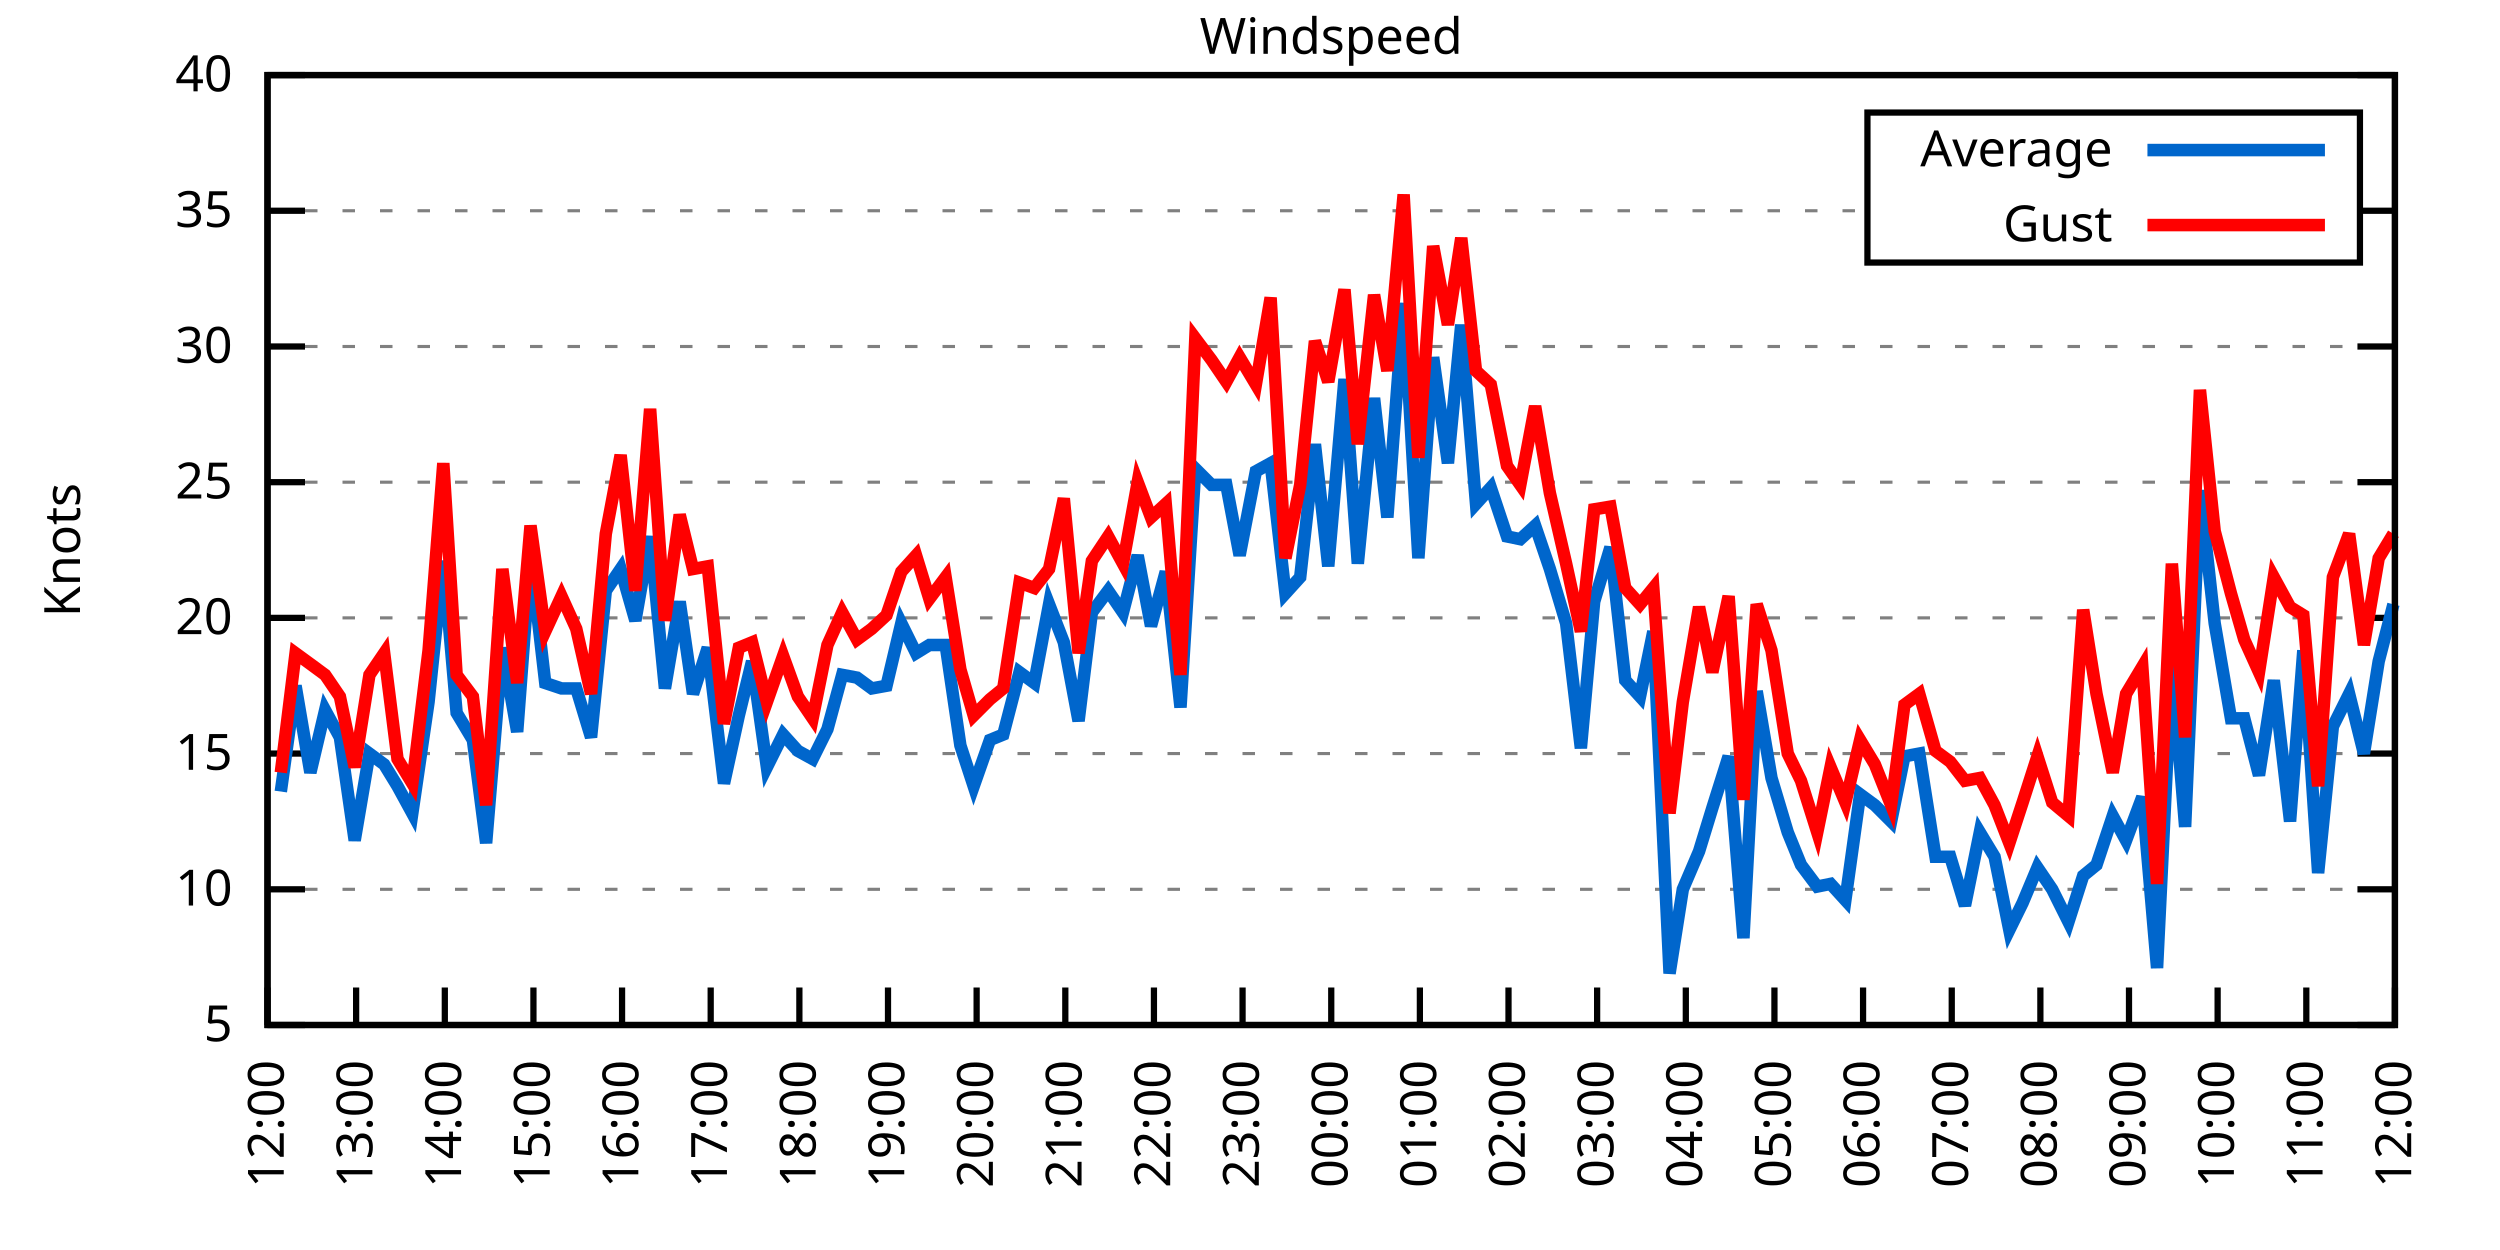
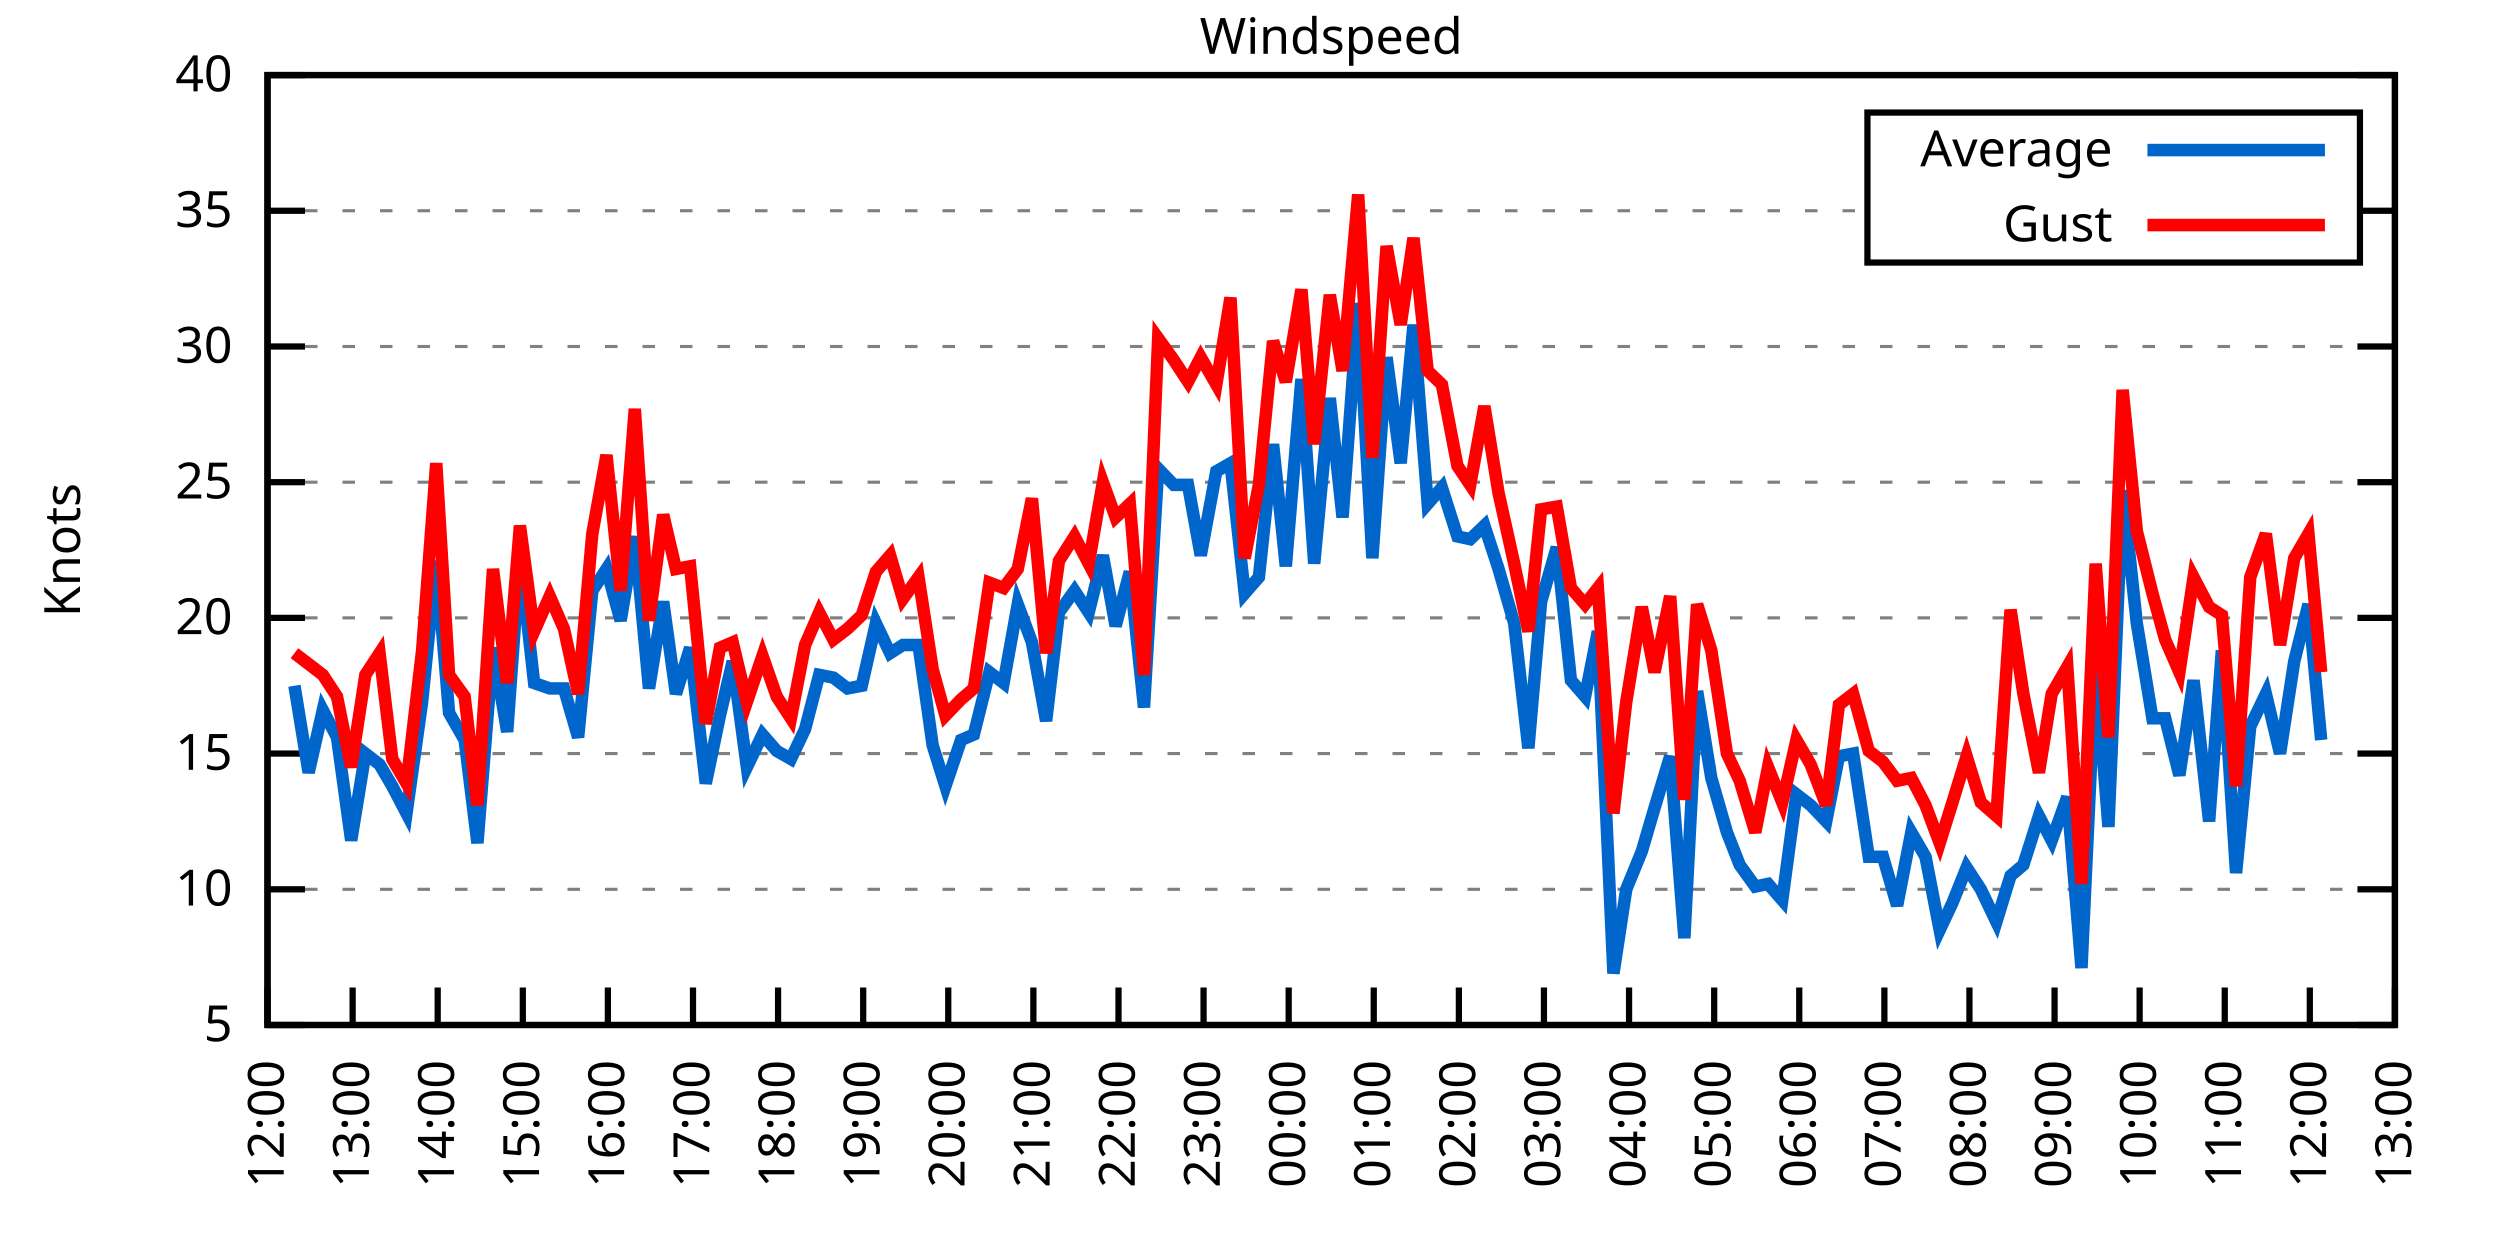
<svg xmlns="http://www.w3.org/2000/svg" xmlns:xlink="http://www.w3.org/1999/xlink" width="400" height="200" viewBox="0 0 400 200">
  <g id="gnuplot_canvas">
    <rect x="0" y="0" width="400" height="200" fill="none" />
    <defs>
      <circle id="gpDot" r="0.5" stroke-width="0.5" stroke="currentColor" />
      <path id="gpPt0" stroke-width="0.333" stroke="currentColor" d="M-1,0 h2 M0,-1 v2" />
      <path id="gpPt1" stroke-width="0.333" stroke="currentColor" d="M-1,-1 L1,1 M1,-1 L-1,1" />
      <path id="gpPt2" stroke-width="0.333" stroke="currentColor" d="M-1,0 L1,0 M0,-1 L0,1 M-1,-1 L1,1 M-1,1 L1,-1" />
      <rect id="gpPt3" stroke-width="0.333" stroke="currentColor" x="-1" y="-1" width="2" height="2" />
      <rect id="gpPt4" stroke-width="0.333" stroke="currentColor" fill="currentColor" x="-1" y="-1" width="2" height="2" />
      <circle id="gpPt5" stroke-width="0.333" stroke="currentColor" cx="0" cy="0" r="1" />
      <use xlink:href="#gpPt5" id="gpPt6" fill="currentColor" stroke="none" />
      <path id="gpPt7" stroke-width="0.333" stroke="currentColor" d="M0,-1.33 L-1.33,0.67 L1.33,0.67 z" />
      <use xlink:href="#gpPt7" id="gpPt8" fill="currentColor" stroke="none" />
      <use xlink:href="#gpPt7" id="gpPt9" stroke="currentColor" transform="rotate(180)" />
      <use xlink:href="#gpPt9" id="gpPt10" fill="currentColor" stroke="none" />
      <use xlink:href="#gpPt3" id="gpPt11" stroke="currentColor" transform="rotate(45)" />
      <use xlink:href="#gpPt11" id="gpPt12" fill="currentColor" stroke="none" />
      <path id="gpPt13" stroke-width="0.333" stroke="currentColor" d="M0,1.330 L1.265,0.411 L0.782,-1.067 L-0.782,-1.076 L-1.265,0.411 z" />
      <use xlink:href="#gpPt13" id="gpPt14" fill="currentColor" stroke="none" />
      <filter id="textbox" filterUnits="objectBoundingBox" x="0" y="0" height="1" width="1">
        <feFlood flood-color="white" flood-opacity="1" result="bgnd" />
        <feComposite in="SourceGraphic" in2="bgnd" operator="atop" />
      </filter>
      <filter id="greybox" filterUnits="objectBoundingBox" x="0" y="0" height="1" width="1">
        <feFlood flood-color="lightgrey" flood-opacity="1" result="grey" />
        <feComposite in="SourceGraphic" in2="grey" operator="atop" />
      </filter>
    </defs>
    <g fill="none" color="white" stroke="currentColor" stroke-width="1.00" stroke-linecap="butt" stroke-linejoin="miter">
</g>
    <g fill="none" color="black" stroke="currentColor" stroke-width="1.00" stroke-linecap="butt" stroke-linejoin="miter">
      <g stroke="none" shape-rendering="crispEdges">
        <polygon fill="rgb(255, 255, 255)" points="42.80,164.00 383.18,164.00 383.18,12.02 42.80,12.02 " />
      </g>
    </g>
    <g fill="none" color="black" stroke="currentColor" stroke-width="1.00" stroke-linecap="butt" stroke-linejoin="miter">
</g>
    <g fill="none" color="black" stroke="black" stroke-width="0.50" stroke-linecap="butt" stroke-linejoin="miter">
</g>
    <g fill="none" color="gray" stroke="currentColor" stroke-width="0.50" stroke-linecap="butt" stroke-linejoin="miter">
      <path stroke="gray" stroke-dasharray="2,4" class="gridline" d="M42.80,164.00 L383.19,164.00  " />
    </g>
    <g fill="none" color="gray" stroke="gray" stroke-width="1.00" stroke-linecap="butt" stroke-linejoin="miter">
</g>
    <g fill="none" color="black" stroke="currentColor" stroke-width="1.00" stroke-linecap="butt" stroke-linejoin="miter">
      <path stroke="black" d="M42.80,164.00 L48.80,164.00 M383.19,164.00 L377.19,164.00  " />
      <g transform="translate(37.20,166.60)" stroke="none" fill="black" font-family="Sans" font-size="8.00" text-anchor="end">
        <text>
          <tspan font-family="Sans"> 5</tspan>
        </text>
      </g>
    </g>
    <g fill="none" color="black" stroke="currentColor" stroke-width="1.00" stroke-linecap="butt" stroke-linejoin="miter">
</g>
    <g fill="none" color="black" stroke="black" stroke-width="0.50" stroke-linecap="butt" stroke-linejoin="miter">
</g>
    <g fill="none" color="gray" stroke="currentColor" stroke-width="0.50" stroke-linecap="butt" stroke-linejoin="miter">
      <path stroke="gray" stroke-dasharray="2,4" class="gridline" d="M42.80,142.29 L383.19,142.29  " />
    </g>
    <g fill="none" color="gray" stroke="gray" stroke-width="1.00" stroke-linecap="butt" stroke-linejoin="miter">
</g>
    <g fill="none" color="black" stroke="currentColor" stroke-width="1.00" stroke-linecap="butt" stroke-linejoin="miter">
      <path stroke="black" d="M42.80,142.29 L48.80,142.29 M383.19,142.29 L377.19,142.29  " />
      <g transform="translate(37.20,144.89)" stroke="none" fill="black" font-family="Sans" font-size="8.00" text-anchor="end">
        <text>
          <tspan font-family="Sans"> 10</tspan>
        </text>
      </g>
    </g>
    <g fill="none" color="black" stroke="currentColor" stroke-width="1.00" stroke-linecap="butt" stroke-linejoin="miter">
</g>
    <g fill="none" color="black" stroke="black" stroke-width="0.50" stroke-linecap="butt" stroke-linejoin="miter">
</g>
    <g fill="none" color="gray" stroke="currentColor" stroke-width="0.50" stroke-linecap="butt" stroke-linejoin="miter">
      <path stroke="gray" stroke-dasharray="2,4" class="gridline" d="M42.80,120.57 L383.19,120.57  " />
    </g>
    <g fill="none" color="gray" stroke="gray" stroke-width="1.00" stroke-linecap="butt" stroke-linejoin="miter">
</g>
    <g fill="none" color="black" stroke="currentColor" stroke-width="1.00" stroke-linecap="butt" stroke-linejoin="miter">
      <path stroke="black" d="M42.80,120.57 L48.80,120.57 M383.19,120.57 L377.19,120.57  " />
      <g transform="translate(37.20,123.17)" stroke="none" fill="black" font-family="Sans" font-size="8.00" text-anchor="end">
        <text>
          <tspan font-family="Sans"> 15</tspan>
        </text>
      </g>
    </g>
    <g fill="none" color="black" stroke="currentColor" stroke-width="1.00" stroke-linecap="butt" stroke-linejoin="miter">
</g>
    <g fill="none" color="black" stroke="black" stroke-width="0.50" stroke-linecap="butt" stroke-linejoin="miter">
</g>
    <g fill="none" color="gray" stroke="currentColor" stroke-width="0.50" stroke-linecap="butt" stroke-linejoin="miter">
      <path stroke="gray" stroke-dasharray="2,4" class="gridline" d="M42.80,98.86 L383.19,98.86  " />
    </g>
    <g fill="none" color="gray" stroke="gray" stroke-width="1.00" stroke-linecap="butt" stroke-linejoin="miter">
</g>
    <g fill="none" color="black" stroke="currentColor" stroke-width="1.00" stroke-linecap="butt" stroke-linejoin="miter">
      <path stroke="black" d="M42.80,98.86 L48.80,98.86 M383.19,98.86 L377.19,98.86  " />
      <g transform="translate(37.20,101.46)" stroke="none" fill="black" font-family="Sans" font-size="8.00" text-anchor="end">
        <text>
          <tspan font-family="Sans"> 20</tspan>
        </text>
      </g>
    </g>
    <g fill="none" color="black" stroke="currentColor" stroke-width="1.00" stroke-linecap="butt" stroke-linejoin="miter">
</g>
    <g fill="none" color="black" stroke="black" stroke-width="0.50" stroke-linecap="butt" stroke-linejoin="miter">
</g>
    <g fill="none" color="gray" stroke="currentColor" stroke-width="0.50" stroke-linecap="butt" stroke-linejoin="miter">
      <path stroke="gray" stroke-dasharray="2,4" class="gridline" d="M42.80,77.15 L383.19,77.15  " />
    </g>
    <g fill="none" color="gray" stroke="gray" stroke-width="1.00" stroke-linecap="butt" stroke-linejoin="miter">
</g>
    <g fill="none" color="black" stroke="currentColor" stroke-width="1.00" stroke-linecap="butt" stroke-linejoin="miter">
      <path stroke="black" d="M42.80,77.15 L48.80,77.15 M383.19,77.15 L377.19,77.15  " />
      <g transform="translate(37.20,79.75)" stroke="none" fill="black" font-family="Sans" font-size="8.00" text-anchor="end">
        <text>
          <tspan font-family="Sans"> 25</tspan>
        </text>
      </g>
    </g>
    <g fill="none" color="black" stroke="currentColor" stroke-width="1.00" stroke-linecap="butt" stroke-linejoin="miter">
</g>
    <g fill="none" color="black" stroke="black" stroke-width="0.50" stroke-linecap="butt" stroke-linejoin="miter">
</g>
    <g fill="none" color="gray" stroke="currentColor" stroke-width="0.50" stroke-linecap="butt" stroke-linejoin="miter">
      <path stroke="gray" stroke-dasharray="2,4" class="gridline" d="M42.80,55.44 L383.19,55.44  " />
    </g>
    <g fill="none" color="gray" stroke="gray" stroke-width="1.00" stroke-linecap="butt" stroke-linejoin="miter">
</g>
    <g fill="none" color="black" stroke="currentColor" stroke-width="1.00" stroke-linecap="butt" stroke-linejoin="miter">
      <path stroke="black" d="M42.80,55.44 L48.80,55.44 M383.19,55.44 L377.19,55.44  " />
      <g transform="translate(37.20,58.04)" stroke="none" fill="black" font-family="Sans" font-size="8.00" text-anchor="end">
        <text>
          <tspan font-family="Sans"> 30</tspan>
        </text>
      </g>
    </g>
    <g fill="none" color="black" stroke="currentColor" stroke-width="1.00" stroke-linecap="butt" stroke-linejoin="miter">
</g>
    <g fill="none" color="black" stroke="black" stroke-width="0.50" stroke-linecap="butt" stroke-linejoin="miter">
</g>
    <g fill="none" color="gray" stroke="currentColor" stroke-width="0.50" stroke-linecap="butt" stroke-linejoin="miter">
      <path stroke="gray" stroke-dasharray="2,4" class="gridline" d="M42.80,33.72 L298.79,33.72 M377.59,33.72 L383.19,33.72  " />
    </g>
    <g fill="none" color="gray" stroke="gray" stroke-width="1.00" stroke-linecap="butt" stroke-linejoin="miter">
</g>
    <g fill="none" color="black" stroke="currentColor" stroke-width="1.00" stroke-linecap="butt" stroke-linejoin="miter">
      <path stroke="black" d="M42.80,33.72 L48.80,33.72 M383.19,33.72 L377.19,33.72  " />
      <g transform="translate(37.20,36.32)" stroke="none" fill="black" font-family="Sans" font-size="8.00" text-anchor="end">
        <text>
          <tspan font-family="Sans"> 35</tspan>
        </text>
      </g>
    </g>
    <g fill="none" color="black" stroke="currentColor" stroke-width="1.00" stroke-linecap="butt" stroke-linejoin="miter">
</g>
    <g fill="none" color="black" stroke="black" stroke-width="0.50" stroke-linecap="butt" stroke-linejoin="miter">
</g>
    <g fill="none" color="gray" stroke="currentColor" stroke-width="0.50" stroke-linecap="butt" stroke-linejoin="miter">
      <path stroke="gray" stroke-dasharray="2,4" class="gridline" d="M42.80,12.01 L383.19,12.01  " />
    </g>
    <g fill="none" color="gray" stroke="gray" stroke-width="1.00" stroke-linecap="butt" stroke-linejoin="miter">
</g>
    <g fill="none" color="black" stroke="currentColor" stroke-width="1.00" stroke-linecap="butt" stroke-linejoin="miter">
      <path stroke="black" d="M42.80,12.01 L48.80,12.01 M383.19,12.01 L377.19,12.01  " />
      <g transform="translate(37.20,14.61)" stroke="none" fill="black" font-family="Sans" font-size="8.00" text-anchor="end">
        <text>
          <tspan font-family="Sans"> 40</tspan>
        </text>
      </g>
    </g>
    <g fill="none" color="black" stroke="currentColor" stroke-width="1.00" stroke-linecap="butt" stroke-linejoin="miter">
      <path stroke="black" d="M42.80,164.00 L42.80,158.00  " />
      <g transform="translate(45.40,169.60) rotate(270.00)" stroke="none" fill="black" font-family="Sans" font-size="8.00" text-anchor="end">
        <text>
          <tspan font-family="Sans">12:00</tspan>
        </text>
      </g>
    </g>
    <g fill="none" color="black" stroke="currentColor" stroke-width="1.00" stroke-linecap="butt" stroke-linejoin="miter">
-       <path stroke="black" d="M56.98,164.00 L56.98,158.00  " />
-       <g transform="translate(59.58,169.60) rotate(270.00)" stroke="none" fill="black" font-family="Sans" font-size="8.00" text-anchor="end">
+       <path stroke="black" d="M56.42,164.00 L56.42,158.00  " />
+       <g transform="translate(59.02,169.60) rotate(270.00)" stroke="none" fill="black" font-family="Sans" font-size="8.00" text-anchor="end">
        <text>
          <tspan font-family="Sans">13:00</tspan>
        </text>
      </g>
    </g>
    <g fill="none" color="black" stroke="currentColor" stroke-width="1.00" stroke-linecap="butt" stroke-linejoin="miter">
-       <path stroke="black" d="M71.17,164.00 L71.17,158.00  " />
-       <g transform="translate(73.77,169.60) rotate(270.00)" stroke="none" fill="black" font-family="Sans" font-size="8.00" text-anchor="end">
+       <path stroke="black" d="M70.03,164.00 L70.03,158.00  " />
+       <g transform="translate(72.63,169.60) rotate(270.00)" stroke="none" fill="black" font-family="Sans" font-size="8.00" text-anchor="end">
        <text>
          <tspan font-family="Sans">14:00</tspan>
        </text>
      </g>
    </g>
    <g fill="none" color="black" stroke="currentColor" stroke-width="1.00" stroke-linecap="butt" stroke-linejoin="miter">
-       <path stroke="black" d="M85.35,164.00 L85.35,158.00  " />
-       <g transform="translate(87.95,169.60) rotate(270.00)" stroke="none" fill="black" font-family="Sans" font-size="8.00" text-anchor="end">
+       <path stroke="black" d="M83.65,164.00 L83.65,158.00  " />
+       <g transform="translate(86.25,169.60) rotate(270.00)" stroke="none" fill="black" font-family="Sans" font-size="8.00" text-anchor="end">
        <text>
          <tspan font-family="Sans">15:00</tspan>
        </text>
      </g>
    </g>
    <g fill="none" color="black" stroke="currentColor" stroke-width="1.00" stroke-linecap="butt" stroke-linejoin="miter">
-       <path stroke="black" d="M99.53,164.00 L99.53,158.00  " />
-       <g transform="translate(102.13,169.60) rotate(270.00)" stroke="none" fill="black" font-family="Sans" font-size="8.00" text-anchor="end">
+       <path stroke="black" d="M97.26,164.00 L97.26,158.00  " />
+       <g transform="translate(99.86,169.60) rotate(270.00)" stroke="none" fill="black" font-family="Sans" font-size="8.00" text-anchor="end">
        <text>
          <tspan font-family="Sans">16:00</tspan>
        </text>
      </g>
    </g>
    <g fill="none" color="black" stroke="currentColor" stroke-width="1.00" stroke-linecap="butt" stroke-linejoin="miter">
-       <path stroke="black" d="M113.71,164.00 L113.71,158.00  " />
-       <g transform="translate(116.31,169.60) rotate(270.00)" stroke="none" fill="black" font-family="Sans" font-size="8.00" text-anchor="end">
+       <path stroke="black" d="M110.88,164.00 L110.88,158.00  " />
+       <g transform="translate(113.48,169.60) rotate(270.00)" stroke="none" fill="black" font-family="Sans" font-size="8.00" text-anchor="end">
        <text>
          <tspan font-family="Sans">17:00</tspan>
        </text>
      </g>
    </g>
    <g fill="none" color="black" stroke="currentColor" stroke-width="1.00" stroke-linecap="butt" stroke-linejoin="miter">
-       <path stroke="black" d="M127.90,164.00 L127.90,158.00  " />
-       <g transform="translate(130.50,169.60) rotate(270.00)" stroke="none" fill="black" font-family="Sans" font-size="8.00" text-anchor="end">
+       <path stroke="black" d="M124.49,164.00 L124.49,158.00  " />
+       <g transform="translate(127.09,169.60) rotate(270.00)" stroke="none" fill="black" font-family="Sans" font-size="8.00" text-anchor="end">
        <text>
          <tspan font-family="Sans">18:00</tspan>
        </text>
      </g>
    </g>
    <g fill="none" color="black" stroke="currentColor" stroke-width="1.00" stroke-linecap="butt" stroke-linejoin="miter">
-       <path stroke="black" d="M142.08,164.00 L142.08,158.00  " />
-       <g transform="translate(144.68,169.60) rotate(270.00)" stroke="none" fill="black" font-family="Sans" font-size="8.00" text-anchor="end">
+       <path stroke="black" d="M138.11,164.00 L138.11,158.00  " />
+       <g transform="translate(140.71,169.60) rotate(270.00)" stroke="none" fill="black" font-family="Sans" font-size="8.00" text-anchor="end">
        <text>
          <tspan font-family="Sans">19:00</tspan>
        </text>
      </g>
    </g>
    <g fill="none" color="black" stroke="currentColor" stroke-width="1.00" stroke-linecap="butt" stroke-linejoin="miter">
-       <path stroke="black" d="M156.26,164.00 L156.26,158.00  " />
-       <g transform="translate(158.86,169.60) rotate(270.00)" stroke="none" fill="black" font-family="Sans" font-size="8.00" text-anchor="end">
+       <path stroke="black" d="M151.72,164.00 L151.72,158.00  " />
+       <g transform="translate(154.32,169.60) rotate(270.00)" stroke="none" fill="black" font-family="Sans" font-size="8.00" text-anchor="end">
        <text>
          <tspan font-family="Sans">20:00</tspan>
        </text>
      </g>
    </g>
    <g fill="none" color="black" stroke="currentColor" stroke-width="1.00" stroke-linecap="butt" stroke-linejoin="miter">
-       <path stroke="black" d="M170.45,164.00 L170.45,158.00  " />
-       <g transform="translate(173.05,169.60) rotate(270.00)" stroke="none" fill="black" font-family="Sans" font-size="8.00" text-anchor="end">
+       <path stroke="black" d="M165.34,164.00 L165.34,158.00  " />
+       <g transform="translate(167.94,169.60) rotate(270.00)" stroke="none" fill="black" font-family="Sans" font-size="8.00" text-anchor="end">
        <text>
          <tspan font-family="Sans">21:00</tspan>
        </text>
      </g>
    </g>
    <g fill="none" color="black" stroke="currentColor" stroke-width="1.00" stroke-linecap="butt" stroke-linejoin="miter">
-       <path stroke="black" d="M184.63,164.00 L184.63,158.00  " />
-       <g transform="translate(187.23,169.60) rotate(270.00)" stroke="none" fill="black" font-family="Sans" font-size="8.00" text-anchor="end">
+       <path stroke="black" d="M178.96,164.00 L178.96,158.00  " />
+       <g transform="translate(181.56,169.60) rotate(270.00)" stroke="none" fill="black" font-family="Sans" font-size="8.00" text-anchor="end">
        <text>
          <tspan font-family="Sans">22:00</tspan>
        </text>
      </g>
    </g>
    <g fill="none" color="black" stroke="currentColor" stroke-width="1.00" stroke-linecap="butt" stroke-linejoin="miter">
-       <path stroke="black" d="M198.81,164.00 L198.81,158.00  " />
-       <g transform="translate(201.41,169.60) rotate(270.00)" stroke="none" fill="black" font-family="Sans" font-size="8.00" text-anchor="end">
+       <path stroke="black" d="M192.57,164.00 L192.57,158.00  " />
+       <g transform="translate(195.17,169.60) rotate(270.00)" stroke="none" fill="black" font-family="Sans" font-size="8.00" text-anchor="end">
        <text>
          <tspan font-family="Sans">23:00</tspan>
        </text>
      </g>
    </g>
    <g fill="none" color="black" stroke="currentColor" stroke-width="1.00" stroke-linecap="butt" stroke-linejoin="miter">
-       <path stroke="black" d="M213.00,164.00 L213.00,158.00  " />
-       <g transform="translate(215.60,169.60) rotate(270.00)" stroke="none" fill="black" font-family="Sans" font-size="8.00" text-anchor="end">
+       <path stroke="black" d="M206.19,164.00 L206.19,158.00  " />
+       <g transform="translate(208.79,169.60) rotate(270.00)" stroke="none" fill="black" font-family="Sans" font-size="8.00" text-anchor="end">
        <text>
          <tspan font-family="Sans">00:00</tspan>
        </text>
      </g>
    </g>
    <g fill="none" color="black" stroke="currentColor" stroke-width="1.00" stroke-linecap="butt" stroke-linejoin="miter">
-       <path stroke="black" d="M227.18,164.00 L227.18,158.00  " />
-       <g transform="translate(229.78,169.60) rotate(270.00)" stroke="none" fill="black" font-family="Sans" font-size="8.00" text-anchor="end">
+       <path stroke="black" d="M219.80,164.00 L219.80,158.00  " />
+       <g transform="translate(222.40,169.60) rotate(270.00)" stroke="none" fill="black" font-family="Sans" font-size="8.00" text-anchor="end">
        <text>
          <tspan font-family="Sans">01:00</tspan>
        </text>
      </g>
    </g>
    <g fill="none" color="black" stroke="currentColor" stroke-width="1.00" stroke-linecap="butt" stroke-linejoin="miter">
-       <path stroke="black" d="M241.36,164.00 L241.36,158.00  " />
-       <g transform="translate(243.96,169.60) rotate(270.00)" stroke="none" fill="black" font-family="Sans" font-size="8.00" text-anchor="end">
+       <path stroke="black" d="M233.42,164.00 L233.42,158.00  " />
+       <g transform="translate(236.02,169.60) rotate(270.00)" stroke="none" fill="black" font-family="Sans" font-size="8.00" text-anchor="end">
        <text>
          <tspan font-family="Sans">02:00</tspan>
        </text>
      </g>
    </g>
    <g fill="none" color="black" stroke="currentColor" stroke-width="1.00" stroke-linecap="butt" stroke-linejoin="miter">
-       <path stroke="black" d="M255.54,164.00 L255.54,158.00  " />
-       <g transform="translate(258.14,169.60) rotate(270.00)" stroke="none" fill="black" font-family="Sans" font-size="8.00" text-anchor="end">
+       <path stroke="black" d="M247.03,164.00 L247.03,158.00  " />
+       <g transform="translate(249.63,169.60) rotate(270.00)" stroke="none" fill="black" font-family="Sans" font-size="8.00" text-anchor="end">
        <text>
          <tspan font-family="Sans">03:00</tspan>
        </text>
      </g>
    </g>
    <g fill="none" color="black" stroke="currentColor" stroke-width="1.00" stroke-linecap="butt" stroke-linejoin="miter">
-       <path stroke="black" d="M269.73,164.00 L269.73,158.00  " />
-       <g transform="translate(272.33,169.60) rotate(270.00)" stroke="none" fill="black" font-family="Sans" font-size="8.00" text-anchor="end">
+       <path stroke="black" d="M260.65,164.00 L260.65,158.00  " />
+       <g transform="translate(263.25,169.60) rotate(270.00)" stroke="none" fill="black" font-family="Sans" font-size="8.00" text-anchor="end">
        <text>
          <tspan font-family="Sans">04:00</tspan>
        </text>
      </g>
    </g>
    <g fill="none" color="black" stroke="currentColor" stroke-width="1.00" stroke-linecap="butt" stroke-linejoin="miter">
-       <path stroke="black" d="M283.91,164.00 L283.91,158.00  " />
-       <g transform="translate(286.51,169.60) rotate(270.00)" stroke="none" fill="black" font-family="Sans" font-size="8.00" text-anchor="end">
+       <path stroke="black" d="M274.27,164.00 L274.27,158.00  " />
+       <g transform="translate(276.87,169.60) rotate(270.00)" stroke="none" fill="black" font-family="Sans" font-size="8.00" text-anchor="end">
        <text>
          <tspan font-family="Sans">05:00</tspan>
        </text>
      </g>
    </g>
    <g fill="none" color="black" stroke="currentColor" stroke-width="1.00" stroke-linecap="butt" stroke-linejoin="miter">
-       <path stroke="black" d="M298.09,164.00 L298.09,158.00  " />
-       <g transform="translate(300.69,169.60) rotate(270.00)" stroke="none" fill="black" font-family="Sans" font-size="8.00" text-anchor="end">
+       <path stroke="black" d="M287.88,164.00 L287.88,158.00  " />
+       <g transform="translate(290.48,169.60) rotate(270.00)" stroke="none" fill="black" font-family="Sans" font-size="8.00" text-anchor="end">
        <text>
          <tspan font-family="Sans">06:00</tspan>
        </text>
      </g>
    </g>
    <g fill="none" color="black" stroke="currentColor" stroke-width="1.00" stroke-linecap="butt" stroke-linejoin="miter">
-       <path stroke="black" d="M312.28,164.00 L312.28,158.00  " />
-       <g transform="translate(314.88,169.60) rotate(270.00)" stroke="none" fill="black" font-family="Sans" font-size="8.00" text-anchor="end">
+       <path stroke="black" d="M301.50,164.00 L301.50,158.00  " />
+       <g transform="translate(304.10,169.60) rotate(270.00)" stroke="none" fill="black" font-family="Sans" font-size="8.00" text-anchor="end">
        <text>
          <tspan font-family="Sans">07:00</tspan>
        </text>
      </g>
    </g>
    <g fill="none" color="black" stroke="currentColor" stroke-width="1.00" stroke-linecap="butt" stroke-linejoin="miter">
-       <path stroke="black" d="M326.46,164.00 L326.46,158.00  " />
-       <g transform="translate(329.06,169.60) rotate(270.00)" stroke="none" fill="black" font-family="Sans" font-size="8.00" text-anchor="end">
+       <path stroke="black" d="M315.11,164.00 L315.11,158.00  " />
+       <g transform="translate(317.71,169.60) rotate(270.00)" stroke="none" fill="black" font-family="Sans" font-size="8.00" text-anchor="end">
        <text>
          <tspan font-family="Sans">08:00</tspan>
        </text>
      </g>
    </g>
    <g fill="none" color="black" stroke="currentColor" stroke-width="1.00" stroke-linecap="butt" stroke-linejoin="miter">
-       <path stroke="black" d="M340.64,164.00 L340.64,158.00  " />
-       <g transform="translate(343.24,169.60) rotate(270.00)" stroke="none" fill="black" font-family="Sans" font-size="8.00" text-anchor="end">
+       <path stroke="black" d="M328.73,164.00 L328.73,158.00  " />
+       <g transform="translate(331.33,169.60) rotate(270.00)" stroke="none" fill="black" font-family="Sans" font-size="8.00" text-anchor="end">
        <text>
          <tspan font-family="Sans">09:00</tspan>
        </text>
      </g>
    </g>
    <g fill="none" color="black" stroke="currentColor" stroke-width="1.00" stroke-linecap="butt" stroke-linejoin="miter">
-       <path stroke="black" d="M354.82,164.00 L354.82,158.00  " />
-       <g transform="translate(357.42,169.60) rotate(270.00)" stroke="none" fill="black" font-family="Sans" font-size="8.00" text-anchor="end">
+       <path stroke="black" d="M342.34,164.00 L342.34,158.00  " />
+       <g transform="translate(344.94,169.60) rotate(270.00)" stroke="none" fill="black" font-family="Sans" font-size="8.00" text-anchor="end">
        <text>
          <tspan font-family="Sans">10:00</tspan>
        </text>
      </g>
    </g>
    <g fill="none" color="black" stroke="currentColor" stroke-width="1.00" stroke-linecap="butt" stroke-linejoin="miter">
-       <path stroke="black" d="M369.01,164.00 L369.01,158.00  " />
-       <g transform="translate(371.61,169.60) rotate(270.00)" stroke="none" fill="black" font-family="Sans" font-size="8.00" text-anchor="end">
+       <path stroke="black" d="M355.96,164.00 L355.96,158.00  " />
+       <g transform="translate(358.56,169.60) rotate(270.00)" stroke="none" fill="black" font-family="Sans" font-size="8.00" text-anchor="end">
        <text>
          <tspan font-family="Sans">11:00</tspan>
+         </text>
+       </g>
+     </g>
+     <g fill="none" color="black" stroke="currentColor" stroke-width="1.00" stroke-linecap="butt" stroke-linejoin="miter">
+       <path stroke="black" d="M369.57,164.00 L369.57,158.00  " />
+       <g transform="translate(372.17,169.60) rotate(270.00)" stroke="none" fill="black" font-family="Sans" font-size="8.00" text-anchor="end">
+         <text>
+           <tspan font-family="Sans">12:00</tspan>
        </text>
      </g>
    </g>
    <g fill="none" color="black" stroke="currentColor" stroke-width="1.00" stroke-linecap="butt" stroke-linejoin="miter">
      <path stroke="black" d="M383.19,164.00 L383.19,158.00  " />
      <g transform="translate(385.79,169.60) rotate(270.00)" stroke="none" fill="black" font-family="Sans" font-size="8.00" text-anchor="end">
        <text>
-           <tspan font-family="Sans">12:00</tspan>
+           <tspan font-family="Sans">13:00</tspan>
        </text>
      </g>
    </g>
    <g fill="none" color="black" stroke="currentColor" stroke-width="1.00" stroke-linecap="butt" stroke-linejoin="miter">
</g>
    <g fill="none" color="black" stroke="currentColor" stroke-width="1.00" stroke-linecap="butt" stroke-linejoin="miter">
      <path stroke="black" d="M42.80,12.01 L42.80,164.00 L383.19,164.00 L383.19,12.01 L42.80,12.01 Z  " />
    </g>
    <g fill="none" color="black" stroke="currentColor" stroke-width="1.00" stroke-linecap="butt" stroke-linejoin="miter">
</g>
    <g fill="none" color="black" stroke="currentColor" stroke-width="1.00" stroke-linecap="butt" stroke-linejoin="miter">
      <path stroke="black" d="M298.79,42.01 L298.79,18.01 L377.59,18.01 L377.59,42.01 L298.79,42.01 Z  " />
    </g>
    <g id="Windspeed_plot_1">
      <g fill="none" color="white" stroke="black" stroke-width="2.00" stroke-linecap="butt" stroke-linejoin="miter">
</g>
      <g fill="none" color="black" stroke="currentColor" stroke-width="2.00" stroke-linecap="butt" stroke-linejoin="miter">
        <g transform="translate(337.99,26.61)" stroke="none" fill="black" font-family="Sans" font-size="8.00" text-anchor="end">
          <text>
            <tspan font-family="Sans">Average</tspan>
          </text>
        </g>
      </g>
      <g fill="none" color="black" stroke="currentColor" stroke-width="2.00" stroke-linecap="butt" stroke-linejoin="miter">
-         <path stroke="rgb(  0, 102, 204)" d="M343.59,24.01 L371.99,24.01 M44.93,126.65 L47.29,109.72 L49.66,123.61 L52.02,113.63 L54.38,117.97 L56.75,134.47   L59.11,120.57 L61.47,122.31 L63.60,125.79 L65.97,130.13 L68.57,112.32 L70.93,89.74 L73.06,114.06 L75.66,118.40   L77.78,134.90 L80.38,103.64 L82.75,117.10 L84.88,88.87 L87.24,109.28 L89.84,110.15 L92.20,110.15 L94.57,117.97   L96.93,94.52 L99.30,91.04 L101.66,99.30 L104.02,85.83 L106.39,110.15 L108.75,96.26 L110.88,111.02 L113.24,103.64   L115.84,125.35 L118.21,114.49 L120.33,105.81 L122.70,122.75 L125.30,117.53 L127.66,120.14 L130.02,121.44 L132.39,116.67   L134.75,107.98 L137.12,108.42 L139.48,110.15 L141.84,109.72 L144.21,99.73 L146.57,104.51 L148.70,103.20 L151.30,103.20   L153.66,119.27 L155.79,125.79 L158.39,118.40 L160.52,117.53 L163.12,107.55 L165.48,109.28 L167.85,96.69 L170.21,102.77   L172.57,115.36 L174.70,97.99 L177.30,94.52 L179.67,97.99 L182.03,88.87 L184.16,100.16 L186.52,91.48 L188.88,113.19   L191.25,74.98 L193.85,77.58 L196.21,77.58 L198.34,88.87 L200.94,75.41 L203.30,74.11 L205.67,94.95 L208.03,92.35   L210.39,71.07 L212.52,90.61 L215.12,60.65 L217.25,90.18 L219.85,63.69 L221.98,82.79 L224.58,48.49 L226.94,89.31   L229.31,57.17 L231.67,74.11 L233.80,51.96 L236.16,80.62 L238.52,78.02 L241.12,85.83 L243.25,86.27 L245.62,84.10   L247.98,91.04 L250.58,99.73 L252.94,119.71 L255.07,96.26 L257.67,87.57 L260.04,108.85 L262.40,111.45 L264.53,101.03   L267.13,155.75 L269.25,142.29 L271.85,136.21 L273.98,129.26 L276.58,121.01 L278.95,150.10 L281.07,110.59 L283.44,124.48   L286.04,133.17 L288.16,138.38 L290.76,141.85 L292.89,141.42 L295.26,144.02 L297.62,127.09 L299.98,128.83 L302.58,131.43   L304.71,121.01 L307.08,120.57 L309.68,137.08 L312.04,137.08 L314.40,144.89 L316.77,133.17 L319.13,137.08 L321.49,148.80   L323.62,144.46 L325.99,138.81 L328.35,142.29 L330.95,147.50 L333.31,140.12 L335.44,138.38 L338.04,130.56 L340.17,134.47   L342.77,127.52 L345.13,154.88 L347.50,106.24 L349.62,132.30 L351.99,78.45 L354.35,99.73 L356.95,114.93 L359.08,114.93   L361.44,124.05 L363.81,108.85 L366.41,131.43 L368.53,104.07 L370.90,139.68 L373.26,116.23 L375.86,111.02 L378.23,120.57   L380.59,105.81 L382.95,96.69  " />
+         <path stroke="rgb(  0, 102, 204)" d="M343.59,24.01 L371.99,24.01 M47.11,109.72 L49.38,123.61 L51.65,113.63 L53.92,117.97 L56.19,134.47 L58.46,120.57   L60.73,122.31 L62.77,125.79 L65.04,130.13 L67.54,112.32 L69.80,89.74 L71.85,114.06 L74.34,118.40 L76.39,134.90   L78.88,103.64 L81.15,117.10 L83.19,88.87 L85.46,109.28 L87.96,110.15 L90.23,110.15 L92.50,117.97 L94.77,94.52   L97.04,91.04 L99.30,99.30 L101.57,85.83 L103.84,110.15 L106.11,96.26 L108.15,111.02 L110.42,103.64 L112.92,125.35   L115.19,114.49 L117.23,105.81 L119.50,122.75 L122.00,117.53 L124.27,120.14 L126.54,121.44 L128.81,116.67 L131.07,107.98   L133.34,108.42 L135.61,110.15 L137.88,109.72 L140.15,99.73 L142.42,104.51 L144.46,103.20 L146.96,103.20 L149.23,119.27   L151.27,125.79 L153.77,118.40 L155.81,117.53 L158.31,107.55 L160.57,109.28 L162.84,96.69 L165.11,102.77 L167.38,115.36   L169.43,97.99 L171.92,94.52 L174.19,97.99 L176.46,88.87 L178.50,100.16 L180.77,91.48 L183.04,113.19 L185.31,74.98   L187.81,77.58 L190.08,77.58 L192.12,88.87 L194.61,75.41 L196.88,74.11 L199.15,94.95 L201.42,92.35 L203.69,71.07   L205.73,90.61 L208.23,60.65 L210.27,90.18 L212.77,63.69 L214.81,82.79 L217.31,48.49 L219.58,89.31 L221.85,57.17   L224.11,74.11 L226.16,51.96 L228.43,80.62 L230.70,78.02 L233.19,85.83 L235.23,86.27 L237.50,84.10 L239.77,91.04   L242.27,99.73 L244.54,119.71 L246.58,96.26 L249.08,87.57 L251.35,108.85 L253.61,111.45 L255.66,101.03 L258.15,155.75   L260.20,142.29 L262.69,136.21 L264.73,129.26 L267.23,121.01 L269.50,150.10 L271.54,110.59 L273.81,124.48 L276.31,133.17   L278.35,138.38 L280.85,141.85 L282.89,141.42 L285.16,144.02 L287.43,127.09 L289.70,128.83 L292.19,131.43 L294.23,121.01   L296.50,120.57 L299.00,137.08 L301.27,137.08 L303.54,144.89 L305.81,133.17 L308.08,137.08 L310.35,148.80 L312.39,144.46   L314.66,138.81 L316.93,142.29 L319.42,147.50 L321.69,140.12 L323.74,138.38 L326.23,130.56 L328.27,134.47 L330.77,127.52   L333.04,154.88 L335.31,106.24 L337.35,132.30 L339.62,78.45 L341.89,99.73 L344.39,114.93 L346.43,114.93 L348.70,124.05   L350.97,108.85 L353.46,131.43 L355.50,104.07 L357.77,139.68 L360.04,116.23 L362.54,111.02 L364.81,120.57 L367.08,105.81   L369.35,96.69 L371.39,118.40  " />
      </g>
    </g>
    <g id="Windspeed_plot_2">
      <g fill="none" color="black" stroke="currentColor" stroke-width="2.00" stroke-linecap="butt" stroke-linejoin="miter">
        <g transform="translate(337.99,38.61)" stroke="none" fill="black" font-family="Sans" font-size="8.00" text-anchor="end">
          <text>
            <tspan font-family="Sans">Gust</tspan>
          </text>
        </g>
      </g>
      <g fill="none" color="black" stroke="currentColor" stroke-width="2.00" stroke-linecap="butt" stroke-linejoin="miter">
-         <path stroke="rgb(255,   0,   0)" d="M343.59,36.01 L371.99,36.01 M44.93,123.61 L47.29,104.51 L49.66,106.24 L52.02,107.98 L54.38,111.45 L56.75,122.75   L59.11,107.98 L61.47,104.51 L63.60,121.44 L65.97,125.35 L68.57,104.07 L70.93,74.11 L73.06,107.98 L75.66,111.45   L77.78,128.83 L80.38,91.04 L82.75,109.28 L84.88,84.10 L87.24,101.03 L89.84,95.39 L92.20,100.60 L94.57,111.02   L96.93,85.40 L99.30,72.81 L101.66,94.52 L104.02,65.42 L106.39,99.30 L108.75,82.36 L110.88,91.04 L113.24,90.61   L115.84,115.80 L118.21,103.64 L120.33,102.77 L122.70,112.32 L125.30,104.94 L127.66,111.45 L130.02,114.93 L132.39,103.20   L134.75,97.99 L137.12,102.34 L139.48,100.60 L141.84,98.43 L144.21,91.48 L146.57,88.87 L148.70,95.82 L151.30,92.35   L153.66,107.11 L155.79,114.49 L158.39,111.89 L160.52,110.15 L163.12,93.22 L165.48,94.08 L167.85,91.04 L170.21,79.75   L172.57,104.51 L174.70,89.74 L177.30,85.83 L179.67,90.18 L182.03,77.15 L184.16,82.79 L186.52,80.62 L188.88,107.98   L191.25,54.13 L193.85,57.61 L196.21,61.08 L198.34,57.17 L200.94,61.52 L203.30,47.62 L205.67,89.31 L208.03,77.58   L210.39,54.57 L212.52,61.08 L215.12,46.32 L217.25,71.07 L219.85,47.18 L221.98,59.34 L224.58,31.12 L226.94,73.24   L229.31,39.37 L231.67,51.96 L233.80,38.07 L236.16,59.34 L238.52,61.52 L241.12,74.54 L243.25,77.58 L245.62,64.99   L247.98,78.89 L250.58,90.18 L252.94,101.03 L255.07,81.49 L257.67,81.06 L260.04,94.08 L262.40,96.69 L264.53,94.08   L267.13,130.13 L269.25,112.32 L271.85,97.12 L273.98,107.55 L276.58,95.39 L278.95,127.96 L281.07,96.69 L283.44,104.07   L286.04,120.57 L288.16,124.92 L290.76,133.17 L292.89,122.75 L295.26,128.39 L297.62,118.40 L299.98,122.31 L302.58,128.83   L304.71,112.76 L307.08,111.02 L309.68,120.14 L312.04,121.88 L314.40,124.92 L316.77,124.48 L319.13,128.83 L321.49,134.90   L323.62,128.39 L325.99,121.01 L328.35,128.39 L330.95,130.56 L333.31,97.56 L335.44,111.02 L338.04,123.61 L340.17,111.02   L342.77,106.68 L345.13,141.42 L347.50,90.18 L349.62,117.97 L351.99,62.38 L354.35,84.97 L356.95,94.95 L359.08,102.34   L361.44,107.55 L363.81,92.35 L366.41,97.12 L368.53,98.43 L370.90,125.79 L373.26,92.35 L375.86,85.40 L378.23,103.20   L380.59,89.31 L382.95,85.40  " />
+         <path stroke="rgb(255,   0,   0)" d="M343.59,36.01 L371.99,36.01 M47.11,104.51 L49.38,106.24 L51.65,107.98 L53.92,111.45 L56.19,122.75 L58.46,107.98   L60.73,104.51 L62.77,121.44 L65.04,125.35 L67.54,104.07 L69.80,74.11 L71.85,107.98 L74.34,111.45 L76.39,128.83   L78.88,91.04 L81.15,109.28 L83.19,84.10 L85.46,101.03 L87.96,95.39 L90.23,100.60 L92.50,111.02 L94.77,85.40   L97.04,72.81 L99.30,94.52 L101.57,65.42 L103.84,99.30 L106.11,82.36 L108.15,91.04 L110.42,90.61 L112.92,115.80   L115.19,103.64 L117.23,102.77 L119.50,112.32 L122.00,104.94 L124.27,111.45 L126.54,114.93 L128.81,103.20 L131.07,97.99   L133.34,102.34 L135.61,100.60 L137.88,98.43 L140.15,91.48 L142.42,88.87 L144.46,95.82 L146.96,92.35 L149.23,107.11   L151.27,114.49 L153.77,111.89 L155.81,110.15 L158.31,93.22 L160.57,94.08 L162.84,91.04 L165.11,79.75 L167.38,104.51   L169.43,89.74 L171.92,85.83 L174.19,90.18 L176.46,77.15 L178.50,82.79 L180.77,80.62 L183.04,107.98 L185.31,54.13   L187.81,57.61 L190.08,61.08 L192.12,57.17 L194.61,61.52 L196.88,47.62 L199.15,89.31 L201.42,77.58 L203.69,54.57   L205.73,61.08 L208.23,46.32 L210.27,71.07 L212.77,47.18 L214.81,59.34 L217.31,31.12 L219.58,73.24 L221.85,39.37   L224.11,51.96 L226.16,38.07 L228.43,59.34 L230.70,61.52 L233.19,74.54 L235.23,77.58 L237.50,64.99 L239.77,78.89   L242.27,90.18 L244.54,101.03 L246.58,81.49 L249.08,81.06 L251.35,94.08 L253.61,96.69 L255.66,94.08 L258.15,130.13   L260.20,112.32 L262.69,97.12 L264.73,107.55 L267.23,95.39 L269.50,127.96 L271.54,96.69 L273.81,104.07 L276.31,120.57   L278.35,124.92 L280.85,133.17 L282.89,122.75 L285.16,128.39 L287.43,118.40 L289.70,122.31 L292.19,128.83 L294.23,112.76   L296.50,111.02 L299.00,120.14 L301.27,121.88 L303.54,124.92 L305.81,124.48 L308.08,128.83 L310.35,134.90 L312.39,128.39   L314.66,121.01 L316.93,128.39 L319.42,130.56 L321.69,97.56 L323.74,111.02 L326.23,123.61 L328.27,111.02 L330.77,106.68   L333.04,141.42 L335.31,90.18 L337.35,117.97 L339.62,62.38 L341.89,84.97 L344.39,94.95 L346.43,102.34 L348.70,107.55   L350.97,92.35 L353.46,97.12 L355.50,98.43 L357.77,125.79 L360.04,92.35 L362.54,85.40 L364.81,103.20 L367.08,89.31   L369.35,85.40 L371.39,107.55  " />
      </g>
    </g>
    <g fill="none" color="black" stroke="currentColor" stroke-width="2.00" stroke-linecap="butt" stroke-linejoin="miter">
</g>
    <g fill="none" color="black" stroke="black" stroke-width="1.00" stroke-linecap="butt" stroke-linejoin="miter">
</g>
    <g fill="none" color="black" stroke="currentColor" stroke-width="1.00" stroke-linecap="butt" stroke-linejoin="miter">
      <path stroke="black" d="M42.80,12.01 L42.80,164.00 L383.19,164.00 L383.19,12.01 L42.80,12.01 Z  " />
      <g transform="translate(12.80,88.01) rotate(270.00)" stroke="none" fill="black" font-family="Sans" font-size="8.00" text-anchor="middle">
        <text>
          <tspan font-family="Sans">Knots</tspan>
        </text>
      </g>
    </g>
    <g fill="none" color="black" stroke="currentColor" stroke-width="1.00" stroke-linecap="butt" stroke-linejoin="miter">
</g>
    <g fill="none" color="black" stroke="currentColor" stroke-width="1.00" stroke-linecap="butt" stroke-linejoin="miter">
      <g transform="translate(212.99,8.61)" stroke="none" fill="black" font-family="Sans" font-size="8.00" text-anchor="middle">
        <text>
          <tspan font-family="Sans">Windspeed</tspan>
        </text>
      </g>
    </g>
    <g fill="none" color="black" stroke="currentColor" stroke-width="1.00" stroke-linecap="butt" stroke-linejoin="miter">
</g>
  </g>
</svg>
